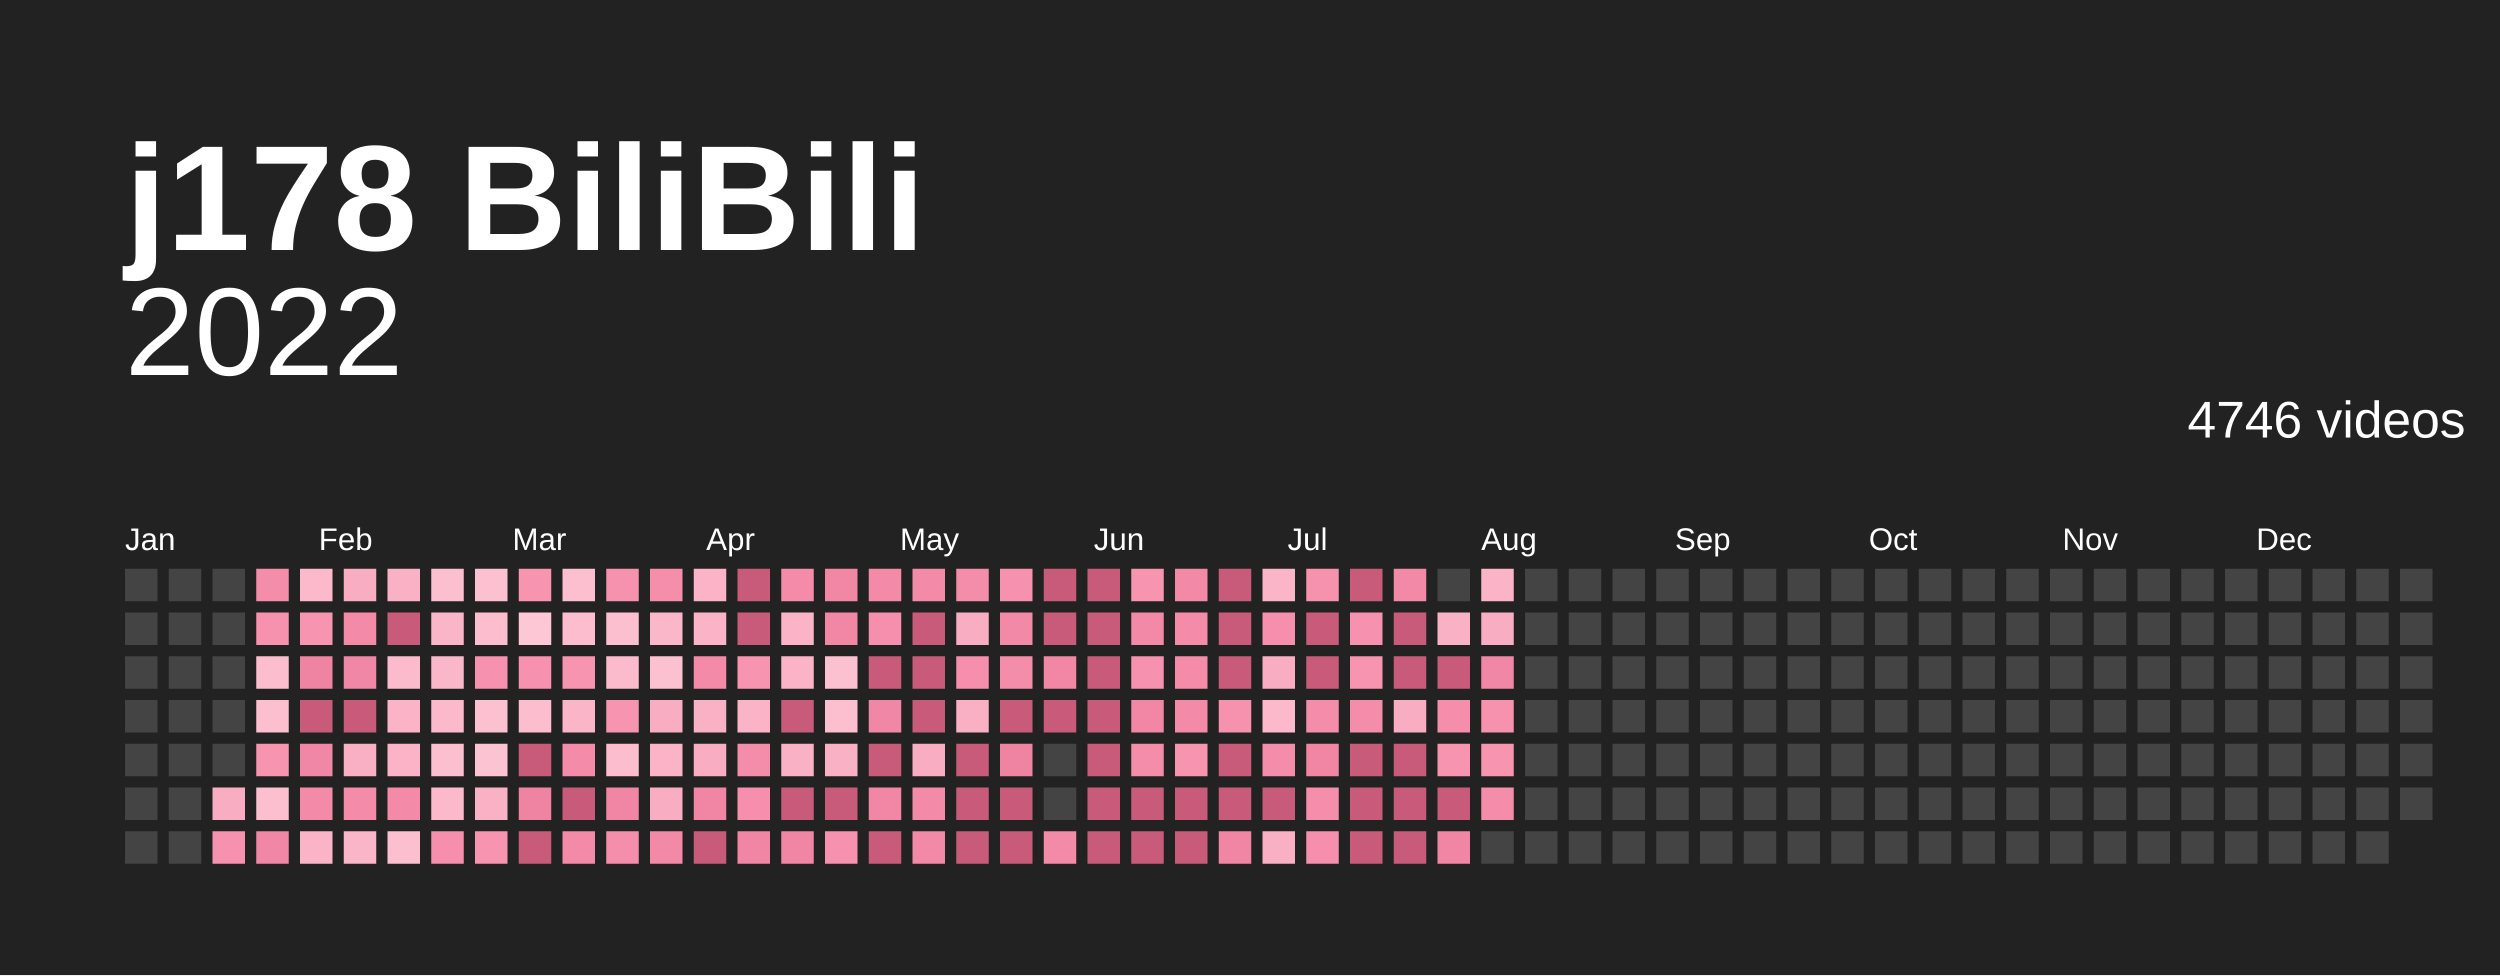
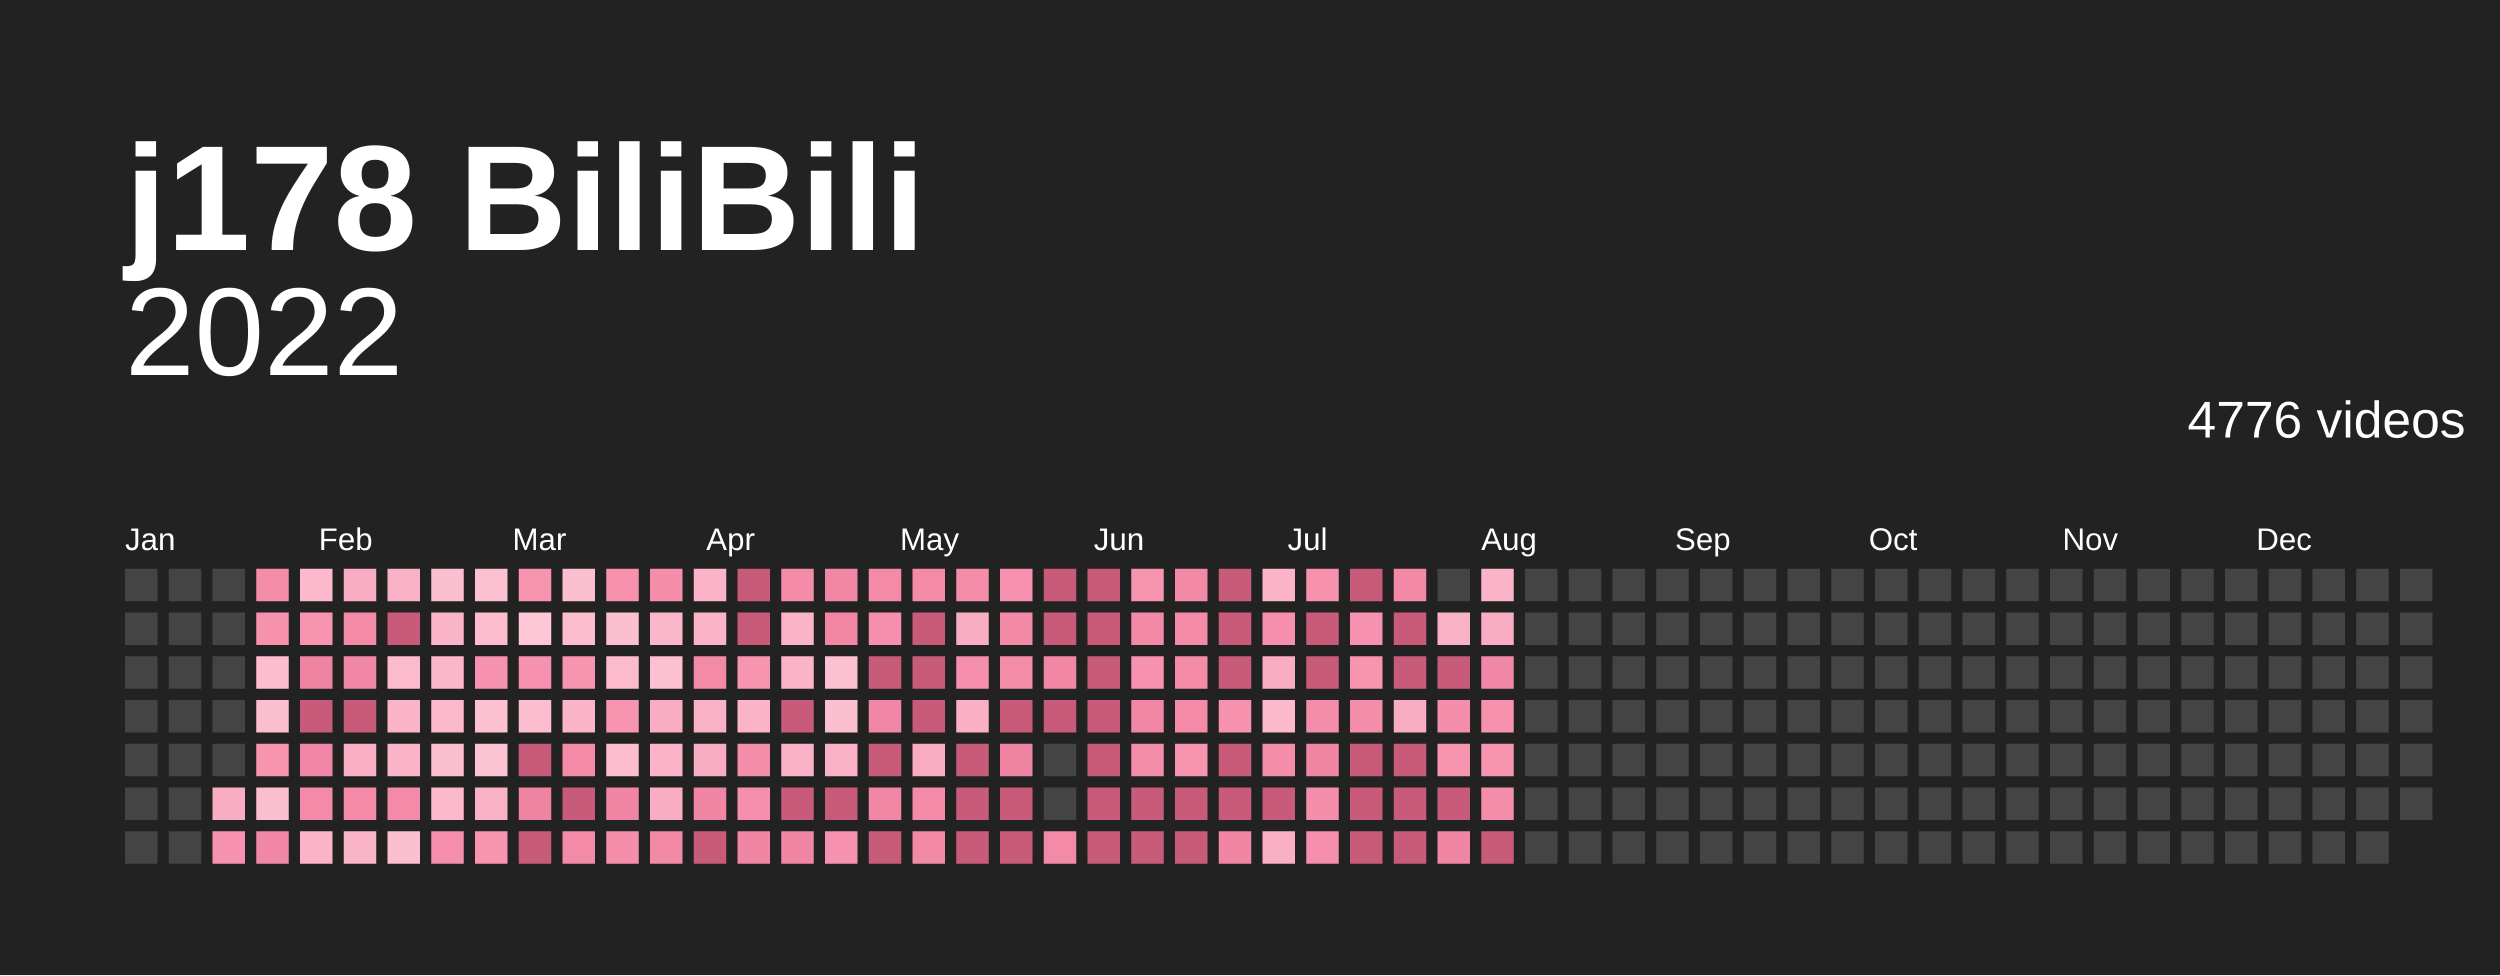
<svg xmlns="http://www.w3.org/2000/svg" baseProfile="full" height="78mm" version="1.1" viewBox="0,0,200,78" width="200mm">
  <defs />
  <rect fill="#222222" height="78" width="200" x="0" y="0" />
  <text fill="#ffffff" style="font-size:12px; font-family:Arial; font-weight:bold;" x="10" y="20">j178 BiliBili</text>
  <text alignment-baseline="hanging" fill="#ffffff" style="font-size:10.0px; font-family:Arial;" x="10" y="30">2022</text>
-   <text alignment-baseline="hanging" fill="#ffffff" style="font-size:4.125px; font-family:Arial;" x="175" y="35">4746 videos</text>
+   <text alignment-baseline="hanging" fill="#ffffff" style="font-size:4.125px; font-family:Arial;" x="175" y="35">4776 videos</text>
  <text fill="#ffffff" style="font-size:2.5px; font-family:Arial" x="10.0" y="44">Jan</text>
  <text fill="#ffffff" style="font-size:2.5px; font-family:Arial" x="25.5" y="44">Feb</text>
  <text fill="#ffffff" style="font-size:2.5px; font-family:Arial" x="41.0" y="44">Mar</text>
  <text fill="#ffffff" style="font-size:2.5px; font-family:Arial" x="56.5" y="44">Apr</text>
  <text fill="#ffffff" style="font-size:2.5px; font-family:Arial" x="72.0" y="44">May</text>
  <text fill="#ffffff" style="font-size:2.5px; font-family:Arial" x="87.5" y="44">Jun</text>
  <text fill="#ffffff" style="font-size:2.5px; font-family:Arial" x="103.0" y="44">Jul</text>
  <text fill="#ffffff" style="font-size:2.5px; font-family:Arial" x="118.5" y="44">Aug</text>
  <text fill="#ffffff" style="font-size:2.5px; font-family:Arial" x="134.0" y="44">Sep</text>
  <text fill="#ffffff" style="font-size:2.5px; font-family:Arial" x="149.5" y="44">Oct</text>
  <text fill="#ffffff" style="font-size:2.5px; font-family:Arial" x="165.0" y="44">Nov</text>
  <text fill="#ffffff" style="font-size:2.5px; font-family:Arial" x="180.5" y="44">Dec</text>
  <rect fill="#444444" height="2.6" width="2.6" x="10.0" y="45.5" />
  <rect fill="#444444" height="2.6" width="2.6" x="10.0" y="49.0" />
  <rect fill="#444444" height="2.6" width="2.6" x="10.0" y="52.5" />
  <rect fill="#444444" height="2.6" width="2.6" x="10.0" y="56.0" />
  <rect fill="#444444" height="2.6" width="2.6" x="10.0" y="59.5" />
  <rect fill="#444444" height="2.6" width="2.6" x="10.0" y="63.0" />
  <rect fill="#444444" height="2.6" width="2.6" x="10.0" y="66.5" />
  <rect fill="#444444" height="2.6" width="2.6" x="13.5" y="45.5" />
  <rect fill="#444444" height="2.6" width="2.6" x="13.5" y="49.0" />
  <rect fill="#444444" height="2.6" width="2.6" x="13.5" y="52.5" />
  <rect fill="#444444" height="2.6" width="2.6" x="13.5" y="56.0" />
  <rect fill="#444444" height="2.6" width="2.6" x="13.5" y="59.5" />
  <rect fill="#444444" height="2.6" width="2.6" x="13.5" y="63.0" />
  <rect fill="#444444" height="2.6" width="2.6" x="13.5" y="66.5" />
  <rect fill="#444444" height="2.6" width="2.6" x="17.0" y="45.5" />
  <rect fill="#444444" height="2.6" width="2.6" x="17.0" y="49.0" />
  <rect fill="#444444" height="2.6" width="2.6" x="17.0" y="52.5" />
  <rect fill="#444444" height="2.6" width="2.6" x="17.0" y="56.0" />
  <rect fill="#444444" height="2.6" width="2.6" x="17.0" y="59.5" />
  <rect fill="#f8adc2" height="2.6" width="2.6" x="17.0" y="63.0" />
  <rect fill="#f692af" height="2.6" width="2.6" x="17.0" y="66.5" />
  <rect fill="#f48daa" height="2.6" width="2.6" x="20.5" y="45.5" />
  <rect fill="#f691ae" height="2.6" width="2.6" x="20.5" y="49.0" />
  <rect fill="#fcbdce" height="2.6" width="2.6" x="20.5" y="52.5" />
  <rect fill="#fcbfd0" height="2.6" width="2.6" x="20.5" y="56.0" />
  <rect fill="#f794b0" height="2.6" width="2.6" x="20.5" y="59.5" />
  <rect fill="#fcbfd0" height="2.6" width="2.6" x="20.5" y="63.0" />
  <rect fill="#f187a6" height="2.6" width="2.6" x="20.5" y="66.5" />
  <rect fill="#fbb9cb" height="2.6" width="2.6" x="24.0" y="45.5" />
  <rect fill="#f794b0" height="2.6" width="2.6" x="24.0" y="49.0" />
  <rect fill="#ef84a2" height="2.6" width="2.6" x="24.0" y="52.5" />
  <rect fill="#c95b7a" height="2.6" width="2.6" x="24.0" y="56.0" />
  <rect fill="#f187a6" height="2.6" width="2.6" x="24.0" y="59.5" />
  <rect fill="#f38aa8" height="2.6" width="2.6" x="24.0" y="63.0" />
  <rect fill="#fab3c7" height="2.6" width="2.6" x="24.0" y="66.5" />
  <rect fill="#f8adc2" height="2.6" width="2.6" x="27.5" y="45.5" />
  <rect fill="#f38aa8" height="2.6" width="2.6" x="27.5" y="49.0" />
  <rect fill="#f187a6" height="2.6" width="2.6" x="27.5" y="52.5" />
  <rect fill="#c95b7a" height="2.6" width="2.6" x="27.5" y="56.0" />
  <rect fill="#f9afc4" height="2.6" width="2.6" x="27.5" y="59.5" />
  <rect fill="#f38ba9" height="2.6" width="2.6" x="27.5" y="63.0" />
  <rect fill="#fab5c8" height="2.6" width="2.6" x="27.5" y="66.5" />
  <rect fill="#f9b1c5" height="2.6" width="2.6" x="31.0" y="45.5" />
  <rect fill="#c95b7a" height="2.6" width="2.6" x="31.0" y="49.0" />
  <rect fill="#fbbbcd" height="2.6" width="2.6" x="31.0" y="52.5" />
  <rect fill="#fab3c7" height="2.6" width="2.6" x="31.0" y="56.0" />
  <rect fill="#fab3c7" height="2.6" width="2.6" x="31.0" y="59.5" />
  <rect fill="#f38aa8" height="2.6" width="2.6" x="31.0" y="63.0" />
  <rect fill="#fcbfd0" height="2.6" width="2.6" x="31.0" y="66.5" />
  <rect fill="#fcbfd0" height="2.6" width="2.6" x="34.5" y="45.5" />
  <rect fill="#fab5c8" height="2.6" width="2.6" x="34.5" y="49.0" />
  <rect fill="#fab7ca" height="2.6" width="2.6" x="34.5" y="52.5" />
  <rect fill="#fbb9cb" height="2.6" width="2.6" x="34.5" y="56.0" />
  <rect fill="#fcbfd0" height="2.6" width="2.6" x="34.5" y="59.5" />
  <rect fill="#fbb9cb" height="2.6" width="2.6" x="34.5" y="63.0" />
  <rect fill="#f58fad" height="2.6" width="2.6" x="34.5" y="66.5" />
  <rect fill="#fcc1d1" height="2.6" width="2.6" x="38.0" y="45.5" />
  <rect fill="#fcbdce" height="2.6" width="2.6" x="38.0" y="49.0" />
  <rect fill="#f692af" height="2.6" width="2.6" x="38.0" y="52.5" />
  <rect fill="#fcc1d1" height="2.6" width="2.6" x="38.0" y="56.0" />
  <rect fill="#fcc3d3" height="2.6" width="2.6" x="38.0" y="59.5" />
  <rect fill="#f9b1c5" height="2.6" width="2.6" x="38.0" y="63.0" />
  <rect fill="#f794b0" height="2.6" width="2.6" x="38.0" y="66.5" />
  <rect fill="#f795b1" height="2.6" width="2.6" x="41.5" y="45.5" />
  <rect fill="#fdc7d6" height="2.6" width="2.6" x="41.5" y="49.0" />
  <rect fill="#f692af" height="2.6" width="2.6" x="41.5" y="52.5" />
  <rect fill="#fcbdce" height="2.6" width="2.6" x="41.5" y="56.0" />
  <rect fill="#c95b7a" height="2.6" width="2.6" x="41.5" y="59.5" />
  <rect fill="#ef84a2" height="2.6" width="2.6" x="41.5" y="63.0" />
  <rect fill="#c95b7a" height="2.6" width="2.6" x="41.5" y="66.5" />
  <rect fill="#fcbfd0" height="2.6" width="2.6" x="45.0" y="45.5" />
  <rect fill="#fcbdce" height="2.6" width="2.6" x="45.0" y="49.0" />
  <rect fill="#f794b0" height="2.6" width="2.6" x="45.0" y="52.5" />
  <rect fill="#fab5c8" height="2.6" width="2.6" x="45.0" y="56.0" />
  <rect fill="#f38ba9" height="2.6" width="2.6" x="45.0" y="59.5" />
  <rect fill="#c95b7a" height="2.6" width="2.6" x="45.0" y="63.0" />
  <rect fill="#f38aa8" height="2.6" width="2.6" x="45.0" y="66.5" />
  <rect fill="#f691ae" height="2.6" width="2.6" x="48.5" y="45.5" />
  <rect fill="#fcbfd0" height="2.6" width="2.6" x="48.5" y="49.0" />
  <rect fill="#fbbbcd" height="2.6" width="2.6" x="48.5" y="52.5" />
  <rect fill="#f795b1" height="2.6" width="2.6" x="48.5" y="56.0" />
  <rect fill="#fcbdce" height="2.6" width="2.6" x="48.5" y="59.5" />
  <rect fill="#f085a4" height="2.6" width="2.6" x="48.5" y="63.0" />
  <rect fill="#f48eab" height="2.6" width="2.6" x="48.5" y="66.5" />
  <rect fill="#f48eab" height="2.6" width="2.6" x="52.0" y="45.5" />
  <rect fill="#fab7ca" height="2.6" width="2.6" x="52.0" y="49.0" />
  <rect fill="#fcc1d1" height="2.6" width="2.6" x="52.0" y="52.5" />
  <rect fill="#f8adc2" height="2.6" width="2.6" x="52.0" y="56.0" />
  <rect fill="#fab3c7" height="2.6" width="2.6" x="52.0" y="59.5" />
  <rect fill="#f8adc2" height="2.6" width="2.6" x="52.0" y="63.0" />
  <rect fill="#f289a7" height="2.6" width="2.6" x="52.0" y="66.5" />
  <rect fill="#fab3c7" height="2.6" width="2.6" x="55.5" y="45.5" />
  <rect fill="#fab3c7" height="2.6" width="2.6" x="55.5" y="49.0" />
  <rect fill="#f38aa8" height="2.6" width="2.6" x="55.5" y="52.5" />
  <rect fill="#f9b1c5" height="2.6" width="2.6" x="55.5" y="56.0" />
  <rect fill="#f8adc2" height="2.6" width="2.6" x="55.5" y="59.5" />
  <rect fill="#f085a4" height="2.6" width="2.6" x="55.5" y="63.0" />
  <rect fill="#c95b7a" height="2.6" width="2.6" x="55.5" y="66.5" />
  <rect fill="#c95b7a" height="2.6" width="2.6" x="59.0" y="45.5" />
  <rect fill="#c95b7a" height="2.6" width="2.6" x="59.0" y="49.0" />
  <rect fill="#f795b1" height="2.6" width="2.6" x="59.0" y="52.5" />
  <rect fill="#fab3c7" height="2.6" width="2.6" x="59.0" y="56.0" />
  <rect fill="#f48daa" height="2.6" width="2.6" x="59.0" y="59.5" />
  <rect fill="#f58fad" height="2.6" width="2.6" x="59.0" y="63.0" />
  <rect fill="#f085a4" height="2.6" width="2.6" x="59.0" y="66.5" />
  <rect fill="#f38ba9" height="2.6" width="2.6" x="62.5" y="45.5" />
  <rect fill="#fab3c7" height="2.6" width="2.6" x="62.5" y="49.0" />
  <rect fill="#fab3c7" height="2.6" width="2.6" x="62.5" y="52.5" />
  <rect fill="#c95b7a" height="2.6" width="2.6" x="62.5" y="56.0" />
  <rect fill="#f9b1c5" height="2.6" width="2.6" x="62.5" y="59.5" />
  <rect fill="#c95b7a" height="2.6" width="2.6" x="62.5" y="63.0" />
  <rect fill="#f085a4" height="2.6" width="2.6" x="62.5" y="66.5" />
  <rect fill="#f186a5" height="2.6" width="2.6" x="66.0" y="45.5" />
  <rect fill="#f186a5" height="2.6" width="2.6" x="66.0" y="49.0" />
  <rect fill="#fcc1d1" height="2.6" width="2.6" x="66.0" y="52.5" />
  <rect fill="#fcbfd0" height="2.6" width="2.6" x="66.0" y="56.0" />
  <rect fill="#f9b1c5" height="2.6" width="2.6" x="66.0" y="59.5" />
  <rect fill="#c95b7a" height="2.6" width="2.6" x="66.0" y="63.0" />
  <rect fill="#f692af" height="2.6" width="2.6" x="66.0" y="66.5" />
  <rect fill="#f38aa8" height="2.6" width="2.6" x="69.5" y="45.5" />
  <rect fill="#f58fad" height="2.6" width="2.6" x="69.5" y="49.0" />
  <rect fill="#c95b7a" height="2.6" width="2.6" x="69.5" y="52.5" />
  <rect fill="#f187a6" height="2.6" width="2.6" x="69.5" y="56.0" />
  <rect fill="#c95b7a" height="2.6" width="2.6" x="69.5" y="59.5" />
  <rect fill="#f186a5" height="2.6" width="2.6" x="69.5" y="63.0" />
  <rect fill="#c95b7a" height="2.6" width="2.6" x="69.5" y="66.5" />
  <rect fill="#f38aa8" height="2.6" width="2.6" x="73.0" y="45.5" />
  <rect fill="#c95b7a" height="2.6" width="2.6" x="73.0" y="49.0" />
  <rect fill="#c95b7a" height="2.6" width="2.6" x="73.0" y="52.5" />
  <rect fill="#c95b7a" height="2.6" width="2.6" x="73.0" y="56.0" />
  <rect fill="#f8adc2" height="2.6" width="2.6" x="73.0" y="59.5" />
  <rect fill="#f38aa8" height="2.6" width="2.6" x="73.0" y="63.0" />
  <rect fill="#f289a7" height="2.6" width="2.6" x="73.0" y="66.5" />
  <rect fill="#f48daa" height="2.6" width="2.6" x="76.5" y="45.5" />
  <rect fill="#f8adc2" height="2.6" width="2.6" x="76.5" y="49.0" />
  <rect fill="#f58fad" height="2.6" width="2.6" x="76.5" y="52.5" />
  <rect fill="#f9afc4" height="2.6" width="2.6" x="76.5" y="56.0" />
  <rect fill="#c95b7a" height="2.6" width="2.6" x="76.5" y="59.5" />
  <rect fill="#c95b7a" height="2.6" width="2.6" x="76.5" y="63.0" />
  <rect fill="#c95b7a" height="2.6" width="2.6" x="76.5" y="66.5" />
  <rect fill="#f692af" height="2.6" width="2.6" x="80.0" y="45.5" />
  <rect fill="#f289a7" height="2.6" width="2.6" x="80.0" y="49.0" />
  <rect fill="#f48daa" height="2.6" width="2.6" x="80.0" y="52.5" />
  <rect fill="#c95b7a" height="2.6" width="2.6" x="80.0" y="56.0" />
  <rect fill="#ef84a2" height="2.6" width="2.6" x="80.0" y="59.5" />
  <rect fill="#c95b7a" height="2.6" width="2.6" x="80.0" y="63.0" />
  <rect fill="#c95b7a" height="2.6" width="2.6" x="80.0" y="66.5" />
  <rect fill="#c95b7a" height="2.6" width="2.6" x="83.5" y="45.5" />
  <rect fill="#c95b7a" height="2.6" width="2.6" x="83.5" y="49.0" />
  <rect fill="#f186a5" height="2.6" width="2.6" x="83.5" y="52.5" />
  <rect fill="#c95b7a" height="2.6" width="2.6" x="83.5" y="56.0" />
  <rect fill="#444444" height="2.6" width="2.6" x="83.5" y="59.5" />
  <rect fill="#444444" height="2.6" width="2.6" x="83.5" y="63.0" />
  <rect fill="#f38aa8" height="2.6" width="2.6" x="83.5" y="66.5" />
  <rect fill="#c95b7a" height="2.6" width="2.6" x="87.0" y="45.5" />
  <rect fill="#c95b7a" height="2.6" width="2.6" x="87.0" y="49.0" />
  <rect fill="#c95b7a" height="2.6" width="2.6" x="87.0" y="52.5" />
  <rect fill="#c95b7a" height="2.6" width="2.6" x="87.0" y="56.0" />
  <rect fill="#c95b7a" height="2.6" width="2.6" x="87.0" y="59.5" />
  <rect fill="#c95b7a" height="2.6" width="2.6" x="87.0" y="63.0" />
  <rect fill="#c95b7a" height="2.6" width="2.6" x="87.0" y="66.5" />
  <rect fill="#f795b1" height="2.6" width="2.6" x="90.5" y="45.5" />
  <rect fill="#f289a7" height="2.6" width="2.6" x="90.5" y="49.0" />
  <rect fill="#f692af" height="2.6" width="2.6" x="90.5" y="52.5" />
  <rect fill="#f186a5" height="2.6" width="2.6" x="90.5" y="56.0" />
  <rect fill="#f48daa" height="2.6" width="2.6" x="90.5" y="59.5" />
  <rect fill="#c95b7a" height="2.6" width="2.6" x="90.5" y="63.0" />
  <rect fill="#c95b7a" height="2.6" width="2.6" x="90.5" y="66.5" />
  <rect fill="#f289a7" height="2.6" width="2.6" x="94.0" y="45.5" />
  <rect fill="#f38ba9" height="2.6" width="2.6" x="94.0" y="49.0" />
  <rect fill="#f38ba9" height="2.6" width="2.6" x="94.0" y="52.5" />
  <rect fill="#f38aa8" height="2.6" width="2.6" x="94.0" y="56.0" />
  <rect fill="#f795b1" height="2.6" width="2.6" x="94.0" y="59.5" />
  <rect fill="#c95b7a" height="2.6" width="2.6" x="94.0" y="63.0" />
  <rect fill="#c95b7a" height="2.6" width="2.6" x="94.0" y="66.5" />
  <rect fill="#c95b7a" height="2.6" width="2.6" x="97.5" y="45.5" />
  <rect fill="#c95b7a" height="2.6" width="2.6" x="97.5" y="49.0" />
  <rect fill="#c95b7a" height="2.6" width="2.6" x="97.5" y="52.5" />
  <rect fill="#f691ae" height="2.6" width="2.6" x="97.5" y="56.0" />
  <rect fill="#c95b7a" height="2.6" width="2.6" x="97.5" y="59.5" />
  <rect fill="#c95b7a" height="2.6" width="2.6" x="97.5" y="63.0" />
  <rect fill="#f085a4" height="2.6" width="2.6" x="97.5" y="66.5" />
  <rect fill="#fab5c8" height="2.6" width="2.6" x="101.0" y="45.5" />
  <rect fill="#f58fad" height="2.6" width="2.6" x="101.0" y="49.0" />
  <rect fill="#f8adc2" height="2.6" width="2.6" x="101.0" y="52.5" />
  <rect fill="#fbb9cb" height="2.6" width="2.6" x="101.0" y="56.0" />
  <rect fill="#f48daa" height="2.6" width="2.6" x="101.0" y="59.5" />
  <rect fill="#c95b7a" height="2.6" width="2.6" x="101.0" y="63.0" />
  <rect fill="#f9afc4" height="2.6" width="2.6" x="101.0" y="66.5" />
  <rect fill="#f691ae" height="2.6" width="2.6" x="104.5" y="45.5" />
  <rect fill="#c95b7a" height="2.6" width="2.6" x="104.5" y="49.0" />
  <rect fill="#c95b7a" height="2.6" width="2.6" x="104.5" y="52.5" />
  <rect fill="#f48daa" height="2.6" width="2.6" x="104.5" y="56.0" />
  <rect fill="#f085a4" height="2.6" width="2.6" x="104.5" y="59.5" />
  <rect fill="#f48eab" height="2.6" width="2.6" x="104.5" y="63.0" />
  <rect fill="#f58fad" height="2.6" width="2.6" x="104.5" y="66.5" />
  <rect fill="#c95b7a" height="2.6" width="2.6" x="108.0" y="45.5" />
  <rect fill="#f692af" height="2.6" width="2.6" x="108.0" y="49.0" />
  <rect fill="#f794b0" height="2.6" width="2.6" x="108.0" y="52.5" />
  <rect fill="#f48daa" height="2.6" width="2.6" x="108.0" y="56.0" />
  <rect fill="#c95b7a" height="2.6" width="2.6" x="108.0" y="59.5" />
  <rect fill="#c95b7a" height="2.6" width="2.6" x="108.0" y="63.0" />
  <rect fill="#c95b7a" height="2.6" width="2.6" x="108.0" y="66.5" />
  <rect fill="#f289a7" height="2.6" width="2.6" x="111.5" y="45.5" />
  <rect fill="#c95b7a" height="2.6" width="2.6" x="111.5" y="49.0" />
  <rect fill="#c95b7a" height="2.6" width="2.6" x="111.5" y="52.5" />
  <rect fill="#f8adc2" height="2.6" width="2.6" x="111.5" y="56.0" />
  <rect fill="#c95b7a" height="2.6" width="2.6" x="111.5" y="59.5" />
  <rect fill="#c95b7a" height="2.6" width="2.6" x="111.5" y="63.0" />
  <rect fill="#c95b7a" height="2.6" width="2.6" x="111.5" y="66.5" />
  <rect fill="#444444" height="2.6" width="2.6" x="115.0" y="45.5" />
  <rect fill="#f9b1c5" height="2.6" width="2.6" x="115.0" y="49.0" />
  <rect fill="#c95b7a" height="2.6" width="2.6" x="115.0" y="52.5" />
  <rect fill="#f48eab" height="2.6" width="2.6" x="115.0" y="56.0" />
  <rect fill="#f794b0" height="2.6" width="2.6" x="115.0" y="59.5" />
  <rect fill="#c95b7a" height="2.6" width="2.6" x="115.0" y="63.0" />
  <rect fill="#f085a4" height="2.6" width="2.6" x="115.0" y="66.5" />
  <rect fill="#fab3c7" height="2.6" width="2.6" x="118.5" y="45.5" />
  <rect fill="#f8adc2" height="2.6" width="2.6" x="118.5" y="49.0" />
  <rect fill="#f187a6" height="2.6" width="2.6" x="118.5" y="52.5" />
  <rect fill="#f691ae" height="2.6" width="2.6" x="118.5" y="56.0" />
  <rect fill="#f795b1" height="2.6" width="2.6" x="118.5" y="59.5" />
  <rect fill="#f48daa" height="2.6" width="2.6" x="118.5" y="63.0" />
-   <rect fill="#444444" height="2.6" width="2.6" x="118.5" y="66.5" />
+   <rect fill="#c95b7a" height="2.6" width="2.6" x="118.5" y="66.5" />
  <rect fill="#444444" height="2.6" width="2.6" x="122.0" y="45.5" />
  <rect fill="#444444" height="2.6" width="2.6" x="122.0" y="49.0" />
  <rect fill="#444444" height="2.6" width="2.6" x="122.0" y="52.5" />
  <rect fill="#444444" height="2.6" width="2.6" x="122.0" y="56.0" />
  <rect fill="#444444" height="2.6" width="2.6" x="122.0" y="59.5" />
  <rect fill="#444444" height="2.6" width="2.6" x="122.0" y="63.0" />
  <rect fill="#444444" height="2.6" width="2.6" x="122.0" y="66.5" />
  <rect fill="#444444" height="2.6" width="2.6" x="125.5" y="45.5" />
  <rect fill="#444444" height="2.6" width="2.6" x="125.5" y="49.0" />
  <rect fill="#444444" height="2.6" width="2.6" x="125.5" y="52.5" />
  <rect fill="#444444" height="2.6" width="2.6" x="125.5" y="56.0" />
  <rect fill="#444444" height="2.6" width="2.6" x="125.5" y="59.5" />
  <rect fill="#444444" height="2.6" width="2.6" x="125.5" y="63.0" />
  <rect fill="#444444" height="2.6" width="2.6" x="125.5" y="66.5" />
  <rect fill="#444444" height="2.6" width="2.6" x="129.0" y="45.5" />
  <rect fill="#444444" height="2.6" width="2.6" x="129.0" y="49.0" />
  <rect fill="#444444" height="2.6" width="2.6" x="129.0" y="52.5" />
  <rect fill="#444444" height="2.6" width="2.6" x="129.0" y="56.0" />
  <rect fill="#444444" height="2.6" width="2.6" x="129.0" y="59.5" />
  <rect fill="#444444" height="2.6" width="2.6" x="129.0" y="63.0" />
  <rect fill="#444444" height="2.6" width="2.6" x="129.0" y="66.5" />
  <rect fill="#444444" height="2.6" width="2.6" x="132.5" y="45.5" />
  <rect fill="#444444" height="2.6" width="2.6" x="132.5" y="49.0" />
  <rect fill="#444444" height="2.6" width="2.6" x="132.5" y="52.5" />
  <rect fill="#444444" height="2.6" width="2.6" x="132.5" y="56.0" />
  <rect fill="#444444" height="2.6" width="2.6" x="132.5" y="59.5" />
  <rect fill="#444444" height="2.6" width="2.6" x="132.5" y="63.0" />
  <rect fill="#444444" height="2.6" width="2.6" x="132.5" y="66.5" />
  <rect fill="#444444" height="2.6" width="2.6" x="136.0" y="45.5" />
  <rect fill="#444444" height="2.6" width="2.6" x="136.0" y="49.0" />
  <rect fill="#444444" height="2.6" width="2.6" x="136.0" y="52.5" />
  <rect fill="#444444" height="2.6" width="2.6" x="136.0" y="56.0" />
  <rect fill="#444444" height="2.6" width="2.6" x="136.0" y="59.5" />
  <rect fill="#444444" height="2.6" width="2.6" x="136.0" y="63.0" />
  <rect fill="#444444" height="2.6" width="2.6" x="136.0" y="66.5" />
  <rect fill="#444444" height="2.6" width="2.6" x="139.5" y="45.5" />
  <rect fill="#444444" height="2.6" width="2.6" x="139.5" y="49.0" />
  <rect fill="#444444" height="2.6" width="2.6" x="139.5" y="52.5" />
  <rect fill="#444444" height="2.6" width="2.6" x="139.5" y="56.0" />
  <rect fill="#444444" height="2.6" width="2.6" x="139.5" y="59.5" />
  <rect fill="#444444" height="2.6" width="2.6" x="139.5" y="63.0" />
  <rect fill="#444444" height="2.6" width="2.6" x="139.5" y="66.5" />
  <rect fill="#444444" height="2.6" width="2.6" x="143.0" y="45.5" />
  <rect fill="#444444" height="2.6" width="2.6" x="143.0" y="49.0" />
  <rect fill="#444444" height="2.6" width="2.6" x="143.0" y="52.5" />
  <rect fill="#444444" height="2.6" width="2.6" x="143.0" y="56.0" />
  <rect fill="#444444" height="2.6" width="2.6" x="143.0" y="59.5" />
  <rect fill="#444444" height="2.6" width="2.6" x="143.0" y="63.0" />
  <rect fill="#444444" height="2.6" width="2.6" x="143.0" y="66.5" />
  <rect fill="#444444" height="2.6" width="2.6" x="146.5" y="45.5" />
  <rect fill="#444444" height="2.6" width="2.6" x="146.5" y="49.0" />
  <rect fill="#444444" height="2.6" width="2.6" x="146.5" y="52.5" />
  <rect fill="#444444" height="2.6" width="2.6" x="146.5" y="56.0" />
  <rect fill="#444444" height="2.6" width="2.6" x="146.5" y="59.5" />
  <rect fill="#444444" height="2.6" width="2.6" x="146.5" y="63.0" />
  <rect fill="#444444" height="2.6" width="2.6" x="146.5" y="66.5" />
  <rect fill="#444444" height="2.6" width="2.6" x="150.0" y="45.5" />
  <rect fill="#444444" height="2.6" width="2.6" x="150.0" y="49.0" />
  <rect fill="#444444" height="2.6" width="2.6" x="150.0" y="52.5" />
  <rect fill="#444444" height="2.6" width="2.6" x="150.0" y="56.0" />
  <rect fill="#444444" height="2.6" width="2.6" x="150.0" y="59.5" />
  <rect fill="#444444" height="2.6" width="2.6" x="150.0" y="63.0" />
  <rect fill="#444444" height="2.6" width="2.6" x="150.0" y="66.5" />
  <rect fill="#444444" height="2.6" width="2.6" x="153.5" y="45.5" />
  <rect fill="#444444" height="2.6" width="2.6" x="153.5" y="49.0" />
  <rect fill="#444444" height="2.6" width="2.6" x="153.5" y="52.5" />
  <rect fill="#444444" height="2.6" width="2.6" x="153.5" y="56.0" />
  <rect fill="#444444" height="2.6" width="2.6" x="153.5" y="59.5" />
  <rect fill="#444444" height="2.6" width="2.6" x="153.5" y="63.0" />
  <rect fill="#444444" height="2.6" width="2.6" x="153.5" y="66.5" />
  <rect fill="#444444" height="2.6" width="2.6" x="157.0" y="45.5" />
  <rect fill="#444444" height="2.6" width="2.6" x="157.0" y="49.0" />
  <rect fill="#444444" height="2.6" width="2.6" x="157.0" y="52.5" />
  <rect fill="#444444" height="2.6" width="2.6" x="157.0" y="56.0" />
  <rect fill="#444444" height="2.6" width="2.6" x="157.0" y="59.5" />
  <rect fill="#444444" height="2.6" width="2.6" x="157.0" y="63.0" />
  <rect fill="#444444" height="2.6" width="2.6" x="157.0" y="66.5" />
  <rect fill="#444444" height="2.6" width="2.6" x="160.5" y="45.5" />
  <rect fill="#444444" height="2.6" width="2.6" x="160.5" y="49.0" />
  <rect fill="#444444" height="2.6" width="2.6" x="160.5" y="52.5" />
  <rect fill="#444444" height="2.6" width="2.6" x="160.5" y="56.0" />
  <rect fill="#444444" height="2.6" width="2.6" x="160.5" y="59.5" />
  <rect fill="#444444" height="2.6" width="2.6" x="160.5" y="63.0" />
  <rect fill="#444444" height="2.6" width="2.6" x="160.5" y="66.5" />
  <rect fill="#444444" height="2.6" width="2.6" x="164.0" y="45.5" />
  <rect fill="#444444" height="2.6" width="2.6" x="164.0" y="49.0" />
  <rect fill="#444444" height="2.6" width="2.6" x="164.0" y="52.5" />
  <rect fill="#444444" height="2.6" width="2.6" x="164.0" y="56.0" />
  <rect fill="#444444" height="2.6" width="2.6" x="164.0" y="59.5" />
  <rect fill="#444444" height="2.6" width="2.6" x="164.0" y="63.0" />
  <rect fill="#444444" height="2.6" width="2.6" x="164.0" y="66.5" />
  <rect fill="#444444" height="2.6" width="2.6" x="167.5" y="45.5" />
  <rect fill="#444444" height="2.6" width="2.6" x="167.5" y="49.0" />
  <rect fill="#444444" height="2.6" width="2.6" x="167.5" y="52.5" />
  <rect fill="#444444" height="2.6" width="2.6" x="167.5" y="56.0" />
  <rect fill="#444444" height="2.6" width="2.6" x="167.5" y="59.5" />
  <rect fill="#444444" height="2.6" width="2.6" x="167.5" y="63.0" />
  <rect fill="#444444" height="2.6" width="2.6" x="167.5" y="66.5" />
  <rect fill="#444444" height="2.6" width="2.6" x="171.0" y="45.5" />
  <rect fill="#444444" height="2.6" width="2.6" x="171.0" y="49.0" />
  <rect fill="#444444" height="2.6" width="2.6" x="171.0" y="52.5" />
  <rect fill="#444444" height="2.6" width="2.6" x="171.0" y="56.0" />
  <rect fill="#444444" height="2.6" width="2.6" x="171.0" y="59.5" />
  <rect fill="#444444" height="2.6" width="2.6" x="171.0" y="63.0" />
  <rect fill="#444444" height="2.6" width="2.6" x="171.0" y="66.5" />
  <rect fill="#444444" height="2.6" width="2.6" x="174.5" y="45.5" />
  <rect fill="#444444" height="2.6" width="2.6" x="174.5" y="49.0" />
  <rect fill="#444444" height="2.6" width="2.6" x="174.5" y="52.5" />
  <rect fill="#444444" height="2.6" width="2.6" x="174.5" y="56.0" />
  <rect fill="#444444" height="2.6" width="2.6" x="174.5" y="59.5" />
  <rect fill="#444444" height="2.6" width="2.6" x="174.5" y="63.0" />
  <rect fill="#444444" height="2.6" width="2.6" x="174.5" y="66.5" />
  <rect fill="#444444" height="2.6" width="2.6" x="178.0" y="45.5" />
  <rect fill="#444444" height="2.6" width="2.6" x="178.0" y="49.0" />
  <rect fill="#444444" height="2.6" width="2.6" x="178.0" y="52.5" />
  <rect fill="#444444" height="2.6" width="2.6" x="178.0" y="56.0" />
  <rect fill="#444444" height="2.6" width="2.6" x="178.0" y="59.5" />
  <rect fill="#444444" height="2.6" width="2.6" x="178.0" y="63.0" />
  <rect fill="#444444" height="2.6" width="2.6" x="178.0" y="66.5" />
  <rect fill="#444444" height="2.6" width="2.6" x="181.5" y="45.5" />
  <rect fill="#444444" height="2.6" width="2.6" x="181.5" y="49.0" />
  <rect fill="#444444" height="2.6" width="2.6" x="181.5" y="52.5" />
  <rect fill="#444444" height="2.6" width="2.6" x="181.5" y="56.0" />
  <rect fill="#444444" height="2.6" width="2.6" x="181.5" y="59.5" />
  <rect fill="#444444" height="2.6" width="2.6" x="181.5" y="63.0" />
  <rect fill="#444444" height="2.6" width="2.6" x="181.5" y="66.5" />
  <rect fill="#444444" height="2.6" width="2.6" x="185.0" y="45.5" />
  <rect fill="#444444" height="2.6" width="2.6" x="185.0" y="49.0" />
  <rect fill="#444444" height="2.6" width="2.6" x="185.0" y="52.5" />
  <rect fill="#444444" height="2.6" width="2.6" x="185.0" y="56.0" />
  <rect fill="#444444" height="2.6" width="2.6" x="185.0" y="59.5" />
  <rect fill="#444444" height="2.6" width="2.6" x="185.0" y="63.0" />
  <rect fill="#444444" height="2.6" width="2.6" x="185.0" y="66.5" />
  <rect fill="#444444" height="2.6" width="2.6" x="188.5" y="45.5" />
  <rect fill="#444444" height="2.6" width="2.6" x="188.5" y="49.0" />
  <rect fill="#444444" height="2.6" width="2.6" x="188.5" y="52.5" />
  <rect fill="#444444" height="2.6" width="2.6" x="188.5" y="56.0" />
  <rect fill="#444444" height="2.6" width="2.6" x="188.5" y="59.5" />
  <rect fill="#444444" height="2.6" width="2.6" x="188.5" y="63.0" />
  <rect fill="#444444" height="2.6" width="2.6" x="188.5" y="66.5" />
  <rect fill="#444444" height="2.6" width="2.6" x="192.0" y="45.5" />
  <rect fill="#444444" height="2.6" width="2.6" x="192.0" y="49.0" />
  <rect fill="#444444" height="2.6" width="2.6" x="192.0" y="52.5" />
  <rect fill="#444444" height="2.6" width="2.6" x="192.0" y="56.0" />
  <rect fill="#444444" height="2.6" width="2.6" x="192.0" y="59.5" />
  <rect fill="#444444" height="2.6" width="2.6" x="192.0" y="63.0" />
</svg>
